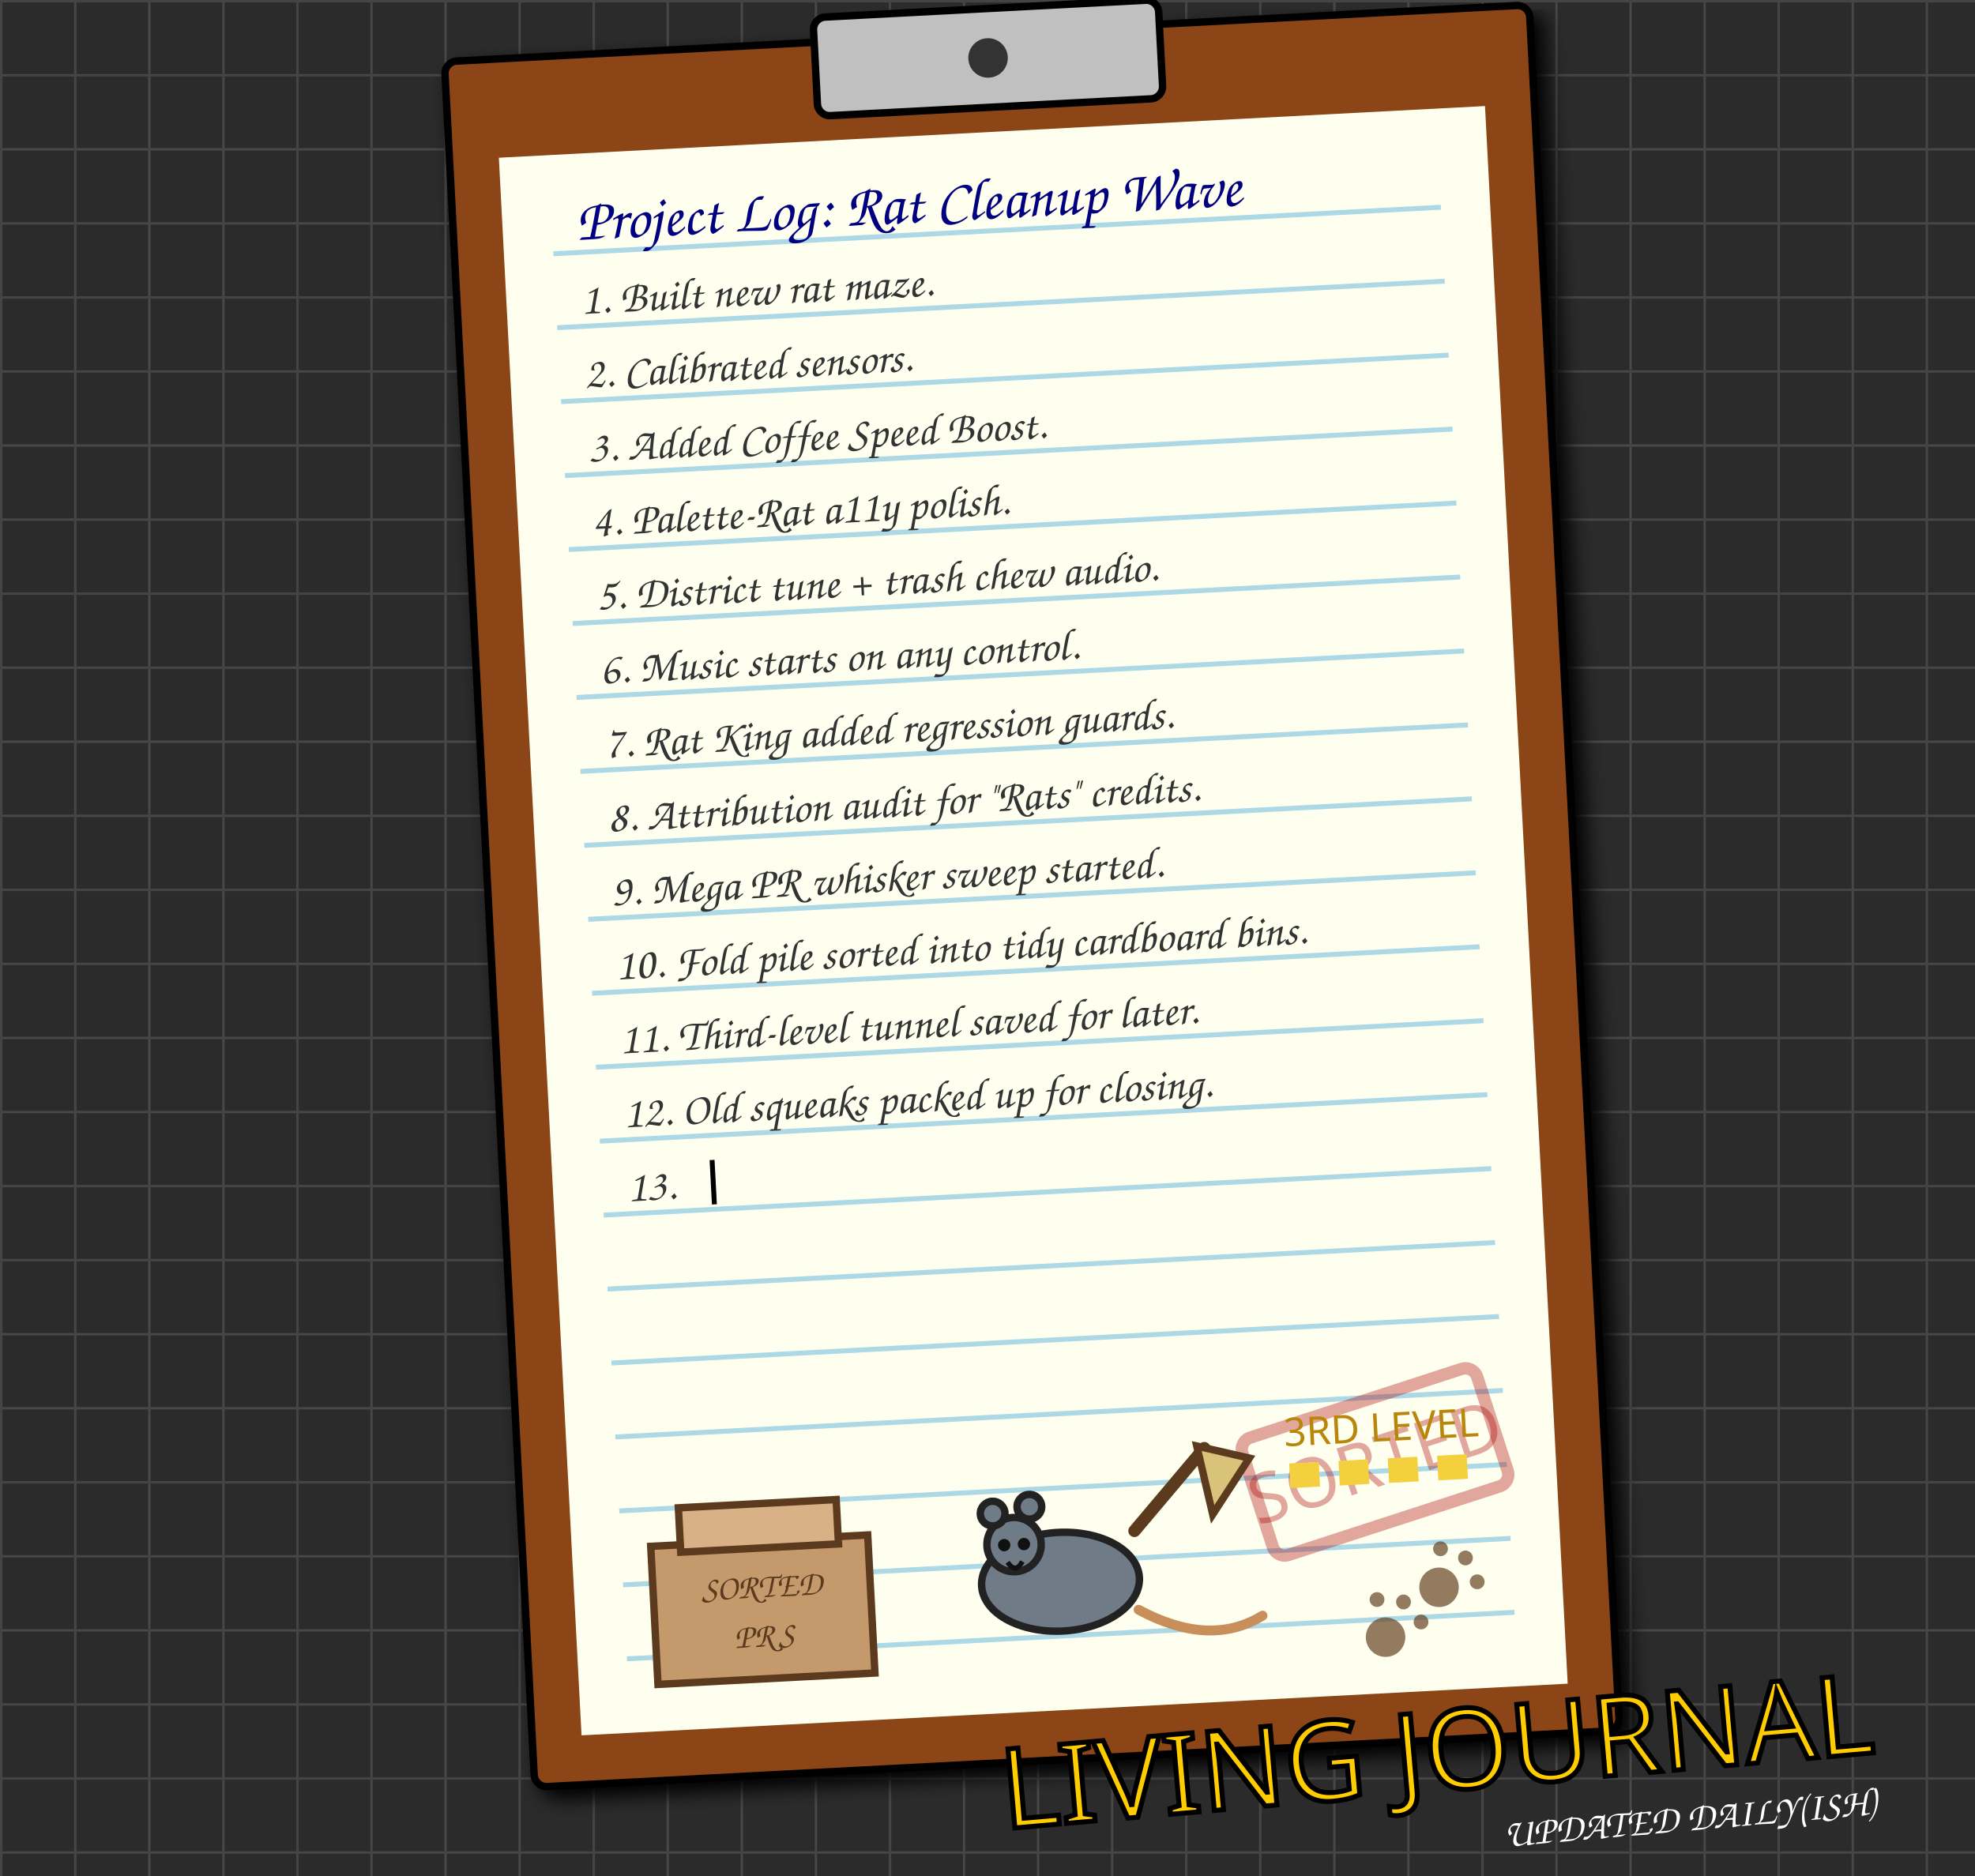
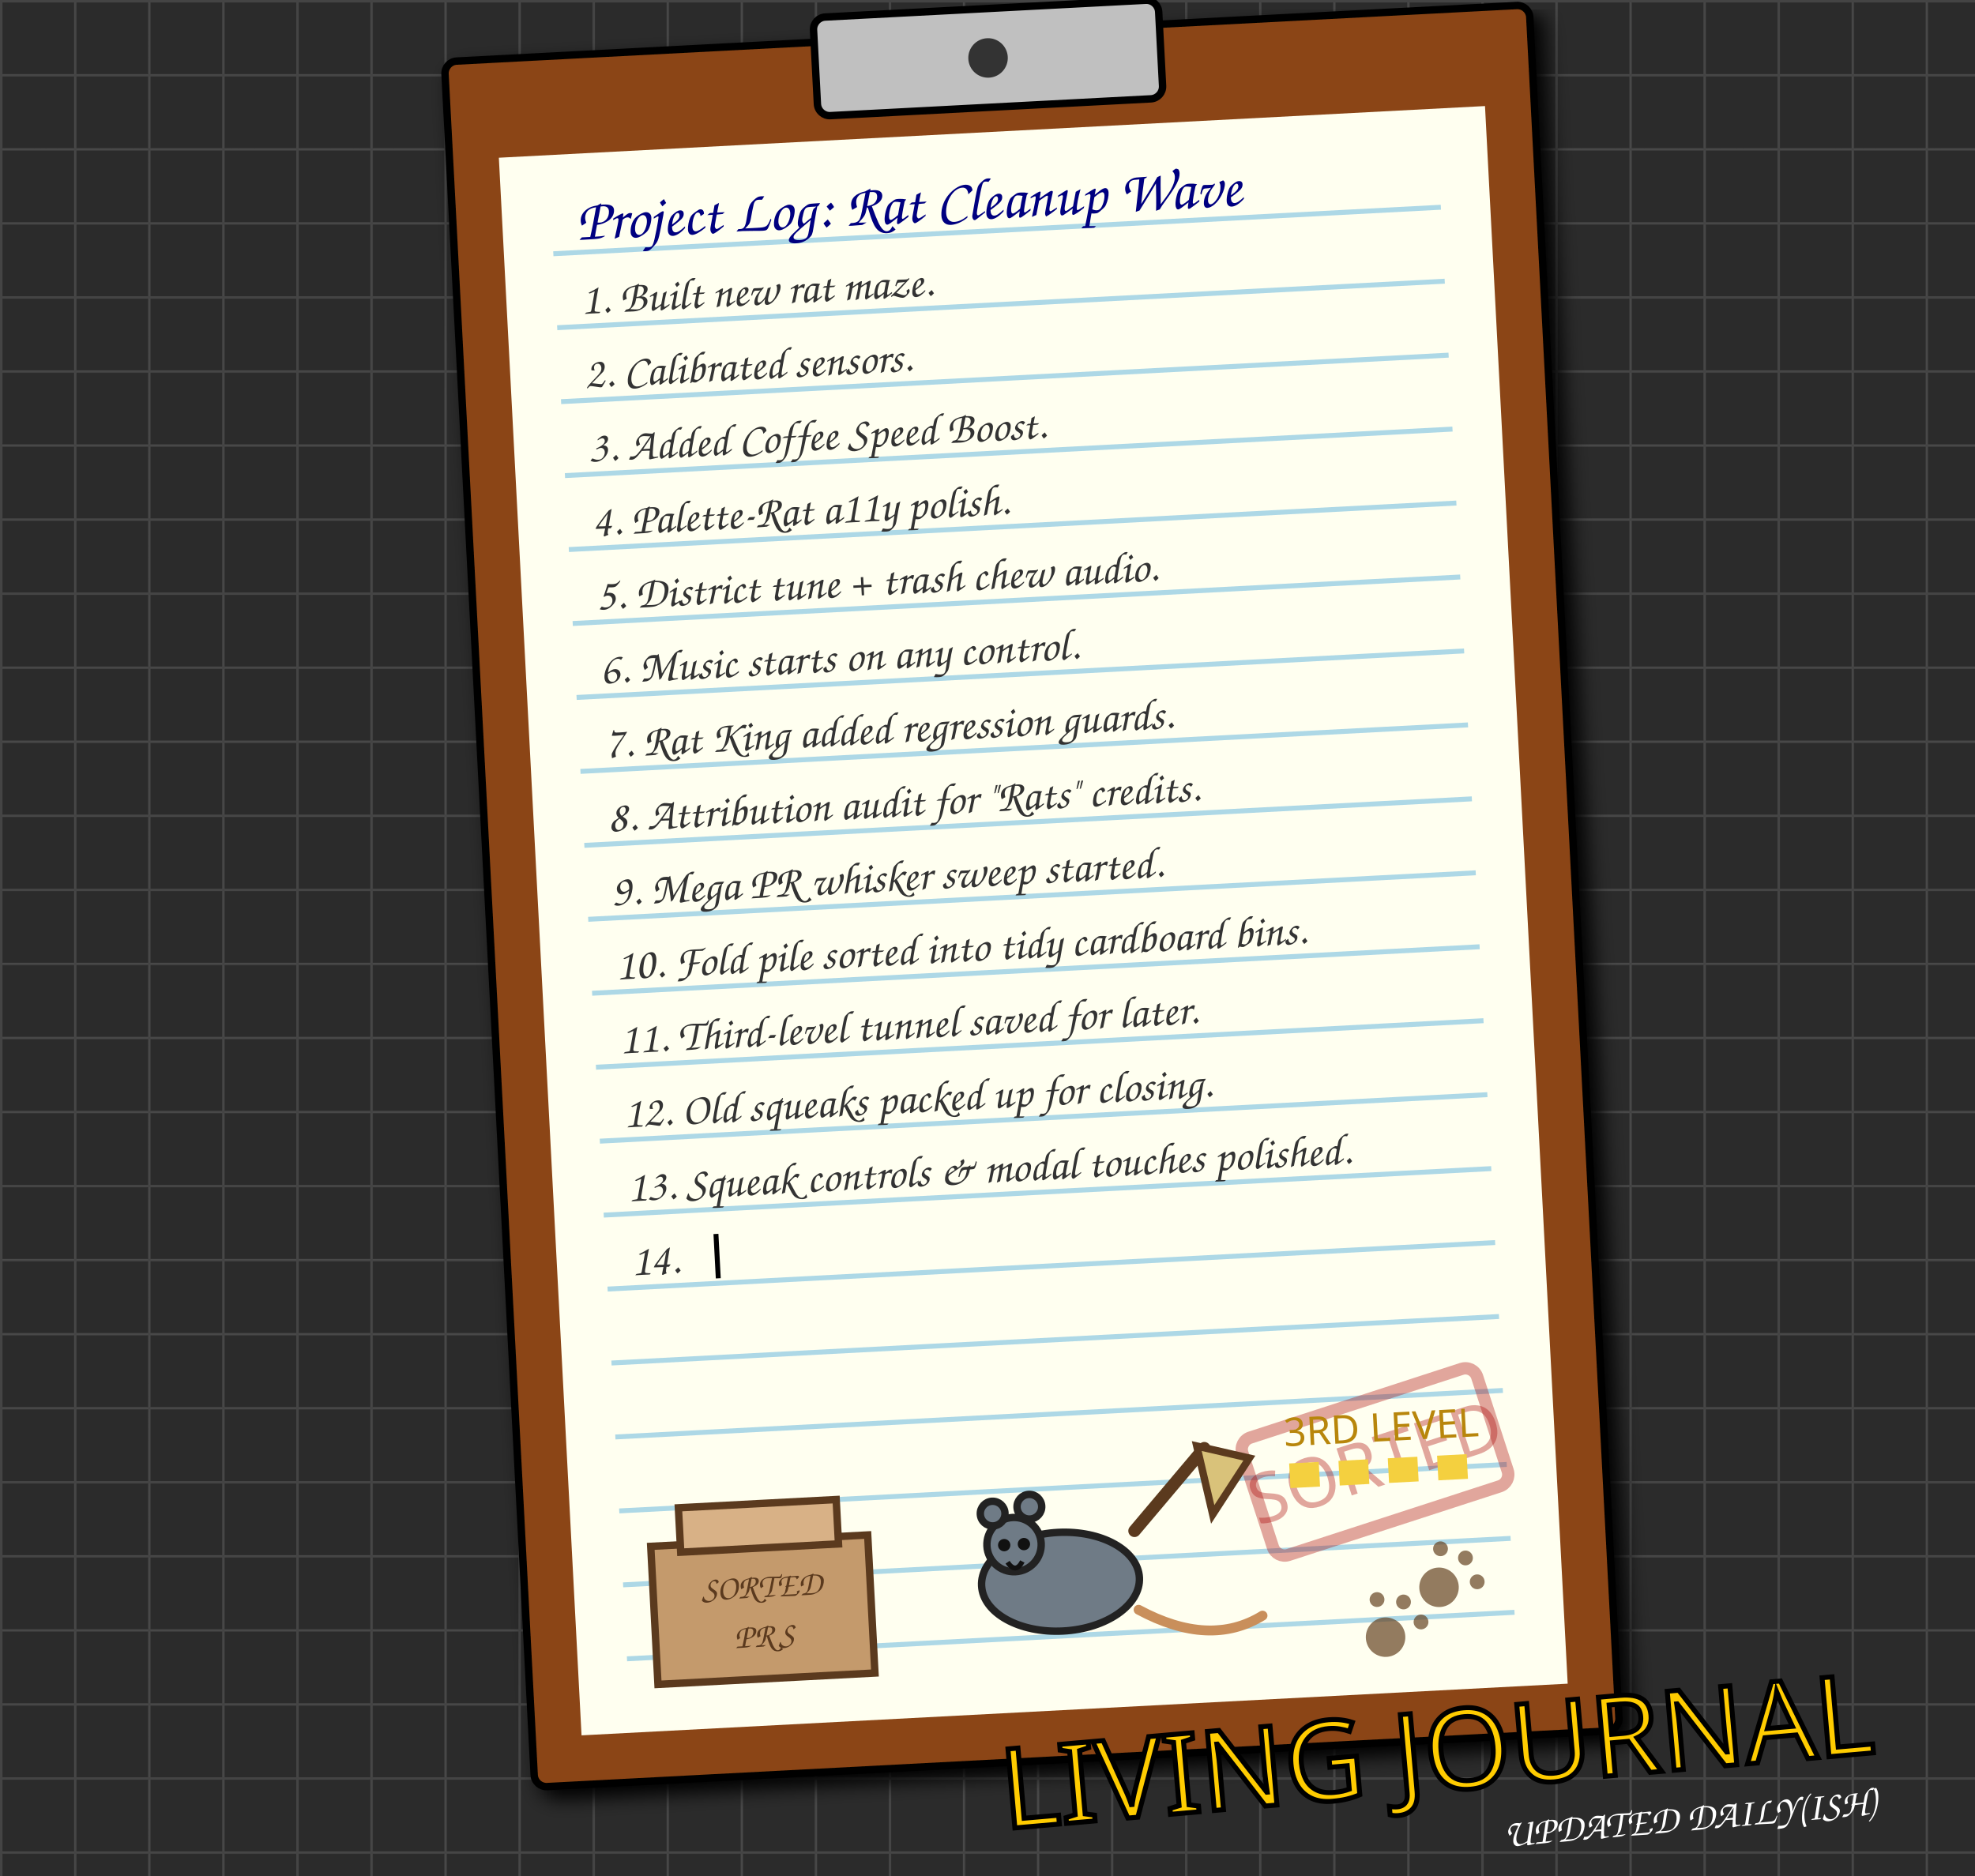
<svg xmlns="http://www.w3.org/2000/svg" width="800" height="760" viewBox="0 0 800 760" style="background-color: #2b2b2b;">
  <defs>
    <pattern id="grid" width="30" height="30" patternUnits="userSpaceOnUse">
      <path d="M 30 0 L 0 0 0 30" fill="none" stroke="#444" stroke-width="2" />
    </pattern>
    <filter id="paper-shadow" x="-10%" y="-10%" width="120%" height="120%">
      <feGaussianBlur in="SourceAlpha" stdDeviation="4" />
      <feOffset dx="4" dy="4" result="offsetblur" />
      <feComponentTransfer>
        <feFuncA type="linear" slope="0.5" />
      </feComponentTransfer>
      <feMerge>
        <feMergeNode in="offsetblur" />
        <feMergeNode in="SourceGraphic" />
      </feMerge>
    </filter>
  </defs>
  <rect width="800" height="760" fill="#2b2b2b" />
  <rect width="800" height="760" fill="url(#grid)" />
  <g transform="translate(180, 25) rotate(-3)">
    <rect x="0" y="0" width="440" height="700" rx="5" fill="#8B4513" stroke="black" stroke-width="3" filter="url(#paper-shadow)" />
    <rect x="20" y="40" width="400" height="640" fill="#fffff0" stroke="none" />
    <rect x="150" y="-10" width="140" height="40" rx="5" fill="#c0c0c0" stroke="black" stroke-width="3" />
    <circle cx="220" cy="10" r="8" fill="#333" />
    <g stroke="#add8e6" stroke-width="2">
      <line x1="40" y1="80" x2="400" y2="80" />
      <line x1="40" y1="110" x2="400" y2="110" />
      <line x1="40" y1="140" x2="400" y2="140" />
      <line x1="40" y1="170" x2="400" y2="170" />
      <line x1="40" y1="200" x2="400" y2="200" />
      <line x1="40" y1="230" x2="400" y2="230" />
      <line x1="40" y1="260" x2="400" y2="260" />
      <line x1="40" y1="290" x2="400" y2="290" />
      <line x1="40" y1="320" x2="400" y2="320" />
      <line x1="40" y1="350" x2="400" y2="350" />
      <line x1="40" y1="380" x2="400" y2="380" />
      <line x1="40" y1="410" x2="400" y2="410" />
      <line x1="40" y1="440" x2="400" y2="440" />
      <line x1="40" y1="470" x2="400" y2="470" />
      <line x1="40" y1="500" x2="400" y2="500" />
      <line x1="40" y1="530" x2="400" y2="530" />
      <line x1="40" y1="560" x2="400" y2="560" />
      <line x1="40" y1="590" x2="400" y2="590" />
      <line x1="40" y1="620" x2="400" y2="620" />
      <line x1="40" y1="650" x2="400" y2="650" />
    </g>
    <text x="50" y="75" font-family="Comic Sans MS, cursive, sans-serif" font-size="24" fill="#000080">Project Log: Rat Cleanup Wave</text>
    <g>
      <text x="50" y="105" font-family="Comic Sans MS, cursive, sans-serif" font-size="18" fill="#333">1. Built new rat maze.</text>
      <animate attributeName="opacity" values="0;1" dur="0.5s" fill="freeze" />
    </g>
    <g>
      <text x="50" y="135" font-family="Comic Sans MS, cursive, sans-serif" font-size="18" fill="#333">2. Calibrated sensors.</text>
      <animate attributeName="opacity" values="0;1" begin="0.5s" dur="0.5s" fill="freeze" />
    </g>
    <g>
      <text x="50" y="165" font-family="Comic Sans MS, cursive, sans-serif" font-size="18" fill="#333">3. Added Coffee Speed Boost.</text>
      <animate attributeName="opacity" values="0;1" begin="1.0s" dur="0.5s" fill="freeze" />
    </g>
    <g>
      <text x="50" y="195" font-family="Comic Sans MS, cursive, sans-serif" font-size="18" fill="#333">4. Palette-Rat a11y polish.</text>
      <animate attributeName="opacity" values="0;1" begin="1.5s" dur="0.5s" fill="freeze" />
    </g>
    <g>
      <text x="50" y="225" font-family="Comic Sans MS, cursive, sans-serif" font-size="18" fill="#333">5. District tune + trash chew audio.</text>
      <animate attributeName="opacity" values="0;1" begin="2.0s" dur="0.5s" fill="freeze" />
    </g>
    <g>
      <text x="50" y="255" font-family="Comic Sans MS, cursive, sans-serif" font-size="18" fill="#333">6. Music starts on any control.</text>
      <animate attributeName="opacity" values="0;1" begin="2.5s" dur="0.5s" fill="freeze" />
    </g>
    <g>
      <text x="50" y="285" font-family="Comic Sans MS, cursive, sans-serif" font-size="18" fill="#333">7. Rat King added regression guards.</text>
      <animate attributeName="opacity" values="0;1" begin="3.0s" dur="0.5s" fill="freeze" />
    </g>
    <g>
      <text x="50" y="315" font-family="Comic Sans MS, cursive, sans-serif" font-size="18" fill="#333">8. Attribution audit for "Rats" credits.</text>
      <animate attributeName="opacity" values="0;1" begin="3.5s" dur="0.5s" fill="freeze" />
    </g>
    <g>
      <text x="50" y="345" font-family="Comic Sans MS, cursive, sans-serif" font-size="18" fill="#333">9. Mega PR whisker sweep started.</text>
      <animate attributeName="opacity" values="0;1" begin="4.0s" dur="0.5s" fill="freeze" />
    </g>
    <g>
      <text x="50" y="375" font-family="Comic Sans MS, cursive, sans-serif" font-size="18" fill="#333">10. Fold pile sorted into tidy cardboard bins.</text>
      <animate attributeName="opacity" values="0;1" begin="4.5s" dur="0.5s" fill="freeze" />
    </g>
    <g>
      <text x="50" y="405" font-family="Comic Sans MS, cursive, sans-serif" font-size="18" fill="#333">11. Third-level tunnel saved for later.</text>
      <animate attributeName="opacity" values="0;1" begin="5.0s" dur="0.5s" fill="freeze" />
    </g>
    <g>
      <text x="50" y="435" font-family="Comic Sans MS, cursive, sans-serif" font-size="18" fill="#333">12. Old squeaks packed up for closing.</text>
      <animate attributeName="opacity" values="0;1" begin="5.5s" dur="0.5s" fill="freeze" />
    </g>
    <g>
-       <text x="50" y="465" font-family="Comic Sans MS, cursive, sans-serif" font-size="18" fill="#333">13. </text>
-       <rect x="84" y="450" width="2" height="18" fill="black">
+       <text x="50" y="465" font-family="Comic Sans MS, cursive, sans-serif" font-size="18" fill="#333">13. Squeak controls &amp; modal touches polished.</text>
+       <animate attributeName="opacity" values="0;1" begin="6.0s" dur="0.5s" fill="freeze" />
+     </g>
+     <g>
+       <text x="50" y="495" font-family="Comic Sans MS, cursive, sans-serif" font-size="18" fill="#333">14. </text>
+       <rect x="84" y="480" width="2" height="18" fill="black">
        <animate attributeName="opacity" values="1;0;1" dur="0.8s" repeatCount="indefinite" />
      </rect>
    </g>
    <g transform="translate(292, 575) rotate(-15)">
      <rect x="0" y="0" width="100" height="50" rx="5" fill="none" stroke="#aa0000" stroke-width="5" opacity="0.35" />
      <text x="50" y="35" font-family="Impact, sans-serif" font-size="28" fill="#aa0000" text-anchor="middle" opacity="0.35">SORTED</text>
    </g>
    <g transform="translate(52, 520)">
      <rect x="0" y="85" width="88" height="56" fill="#c49a6c" stroke="#5b3a1e" stroke-width="3" />
      <rect x="12" y="70" width="64" height="18" fill="#d8b186" stroke="#5b3a1e" stroke-width="3" />
      <text x="44" y="108" font-family="Comic Sans MS, cursive, sans-serif" font-size="14" fill="#5b3a1e" text-anchor="middle">SORTED</text>
      <text x="44" y="128" font-family="Comic Sans MS, cursive, sans-serif" font-size="14" fill="#5b3a1e" text-anchor="middle">PRS</text>
      <ellipse cx="165" cy="108" rx="32" ry="20" fill="#6f7b86" stroke="#222" stroke-width="3" />
      <circle cx="147" cy="92" r="11" fill="#6f7b86" stroke="#222" stroke-width="3" />
      <circle cx="139" cy="79" r="5" fill="#6f7b86" stroke="#222" stroke-width="3" />
      <circle cx="154" cy="77" r="5" fill="#6f7b86" stroke="#222" stroke-width="3" />
      <circle cx="143" cy="92" r="2.5" fill="#111" />
      <circle cx="151" cy="92" r="2.5" fill="#111" />
      <path d="M144 99 Q147 104 150 99" fill="none" stroke="#111" stroke-width="2" />
      <path d="M196 89 L226 57" stroke="#5b3a1e" stroke-width="5" stroke-linecap="round" />
      <path d="M223 56 L244 62 L228 84 Z" fill="#d9c27a" stroke="#5b3a1e" stroke-width="3" />
      <path d="M196 121 Q224 138 246 126" fill="none" stroke="#c98f5b" stroke-width="4" stroke-linecap="round" />
      <path d="M260 70 L336 70" stroke="#f4d03f" stroke-width="10" stroke-dasharray="12 8" />
      <text x="298" y="58" font-family="Impact, sans-serif" font-size="16" fill="#b8860b" text-anchor="middle">3RD LEVEL</text>
    </g>
    <g transform="translate(340, 630) rotate(30)" fill="#654321" opacity="0.7">
      <circle cx="20" cy="20" r="8" />
      <circle cx="10" cy="8" r="3" />
      <circle cx="20" cy="4" r="3" />
      <circle cx="30" cy="8" r="3" />
    </g>
    <g transform="translate(370, 610) rotate(45)" fill="#654321" opacity="0.7">
      <circle cx="20" cy="20" r="8" />
      <circle cx="10" cy="8" r="3" />
      <circle cx="20" cy="4" r="3" />
      <circle cx="30" cy="8" r="3" />
    </g>
  </g>
  <text x="760" y="710" font-family="Impact, sans-serif" font-size="45" fill="#ffcc00" stroke="black" stroke-width="2" text-anchor="end" transform="rotate(-5 760 710)">LIVING JOURNAL</text>
  <text x="760" y="735" font-family="Comic Sans MS, cursive, sans-serif" font-size="16" fill="#fff" text-anchor="end" transform="rotate(-5 760 735)">UPDATED DAILY(ISH)</text>
</svg>
